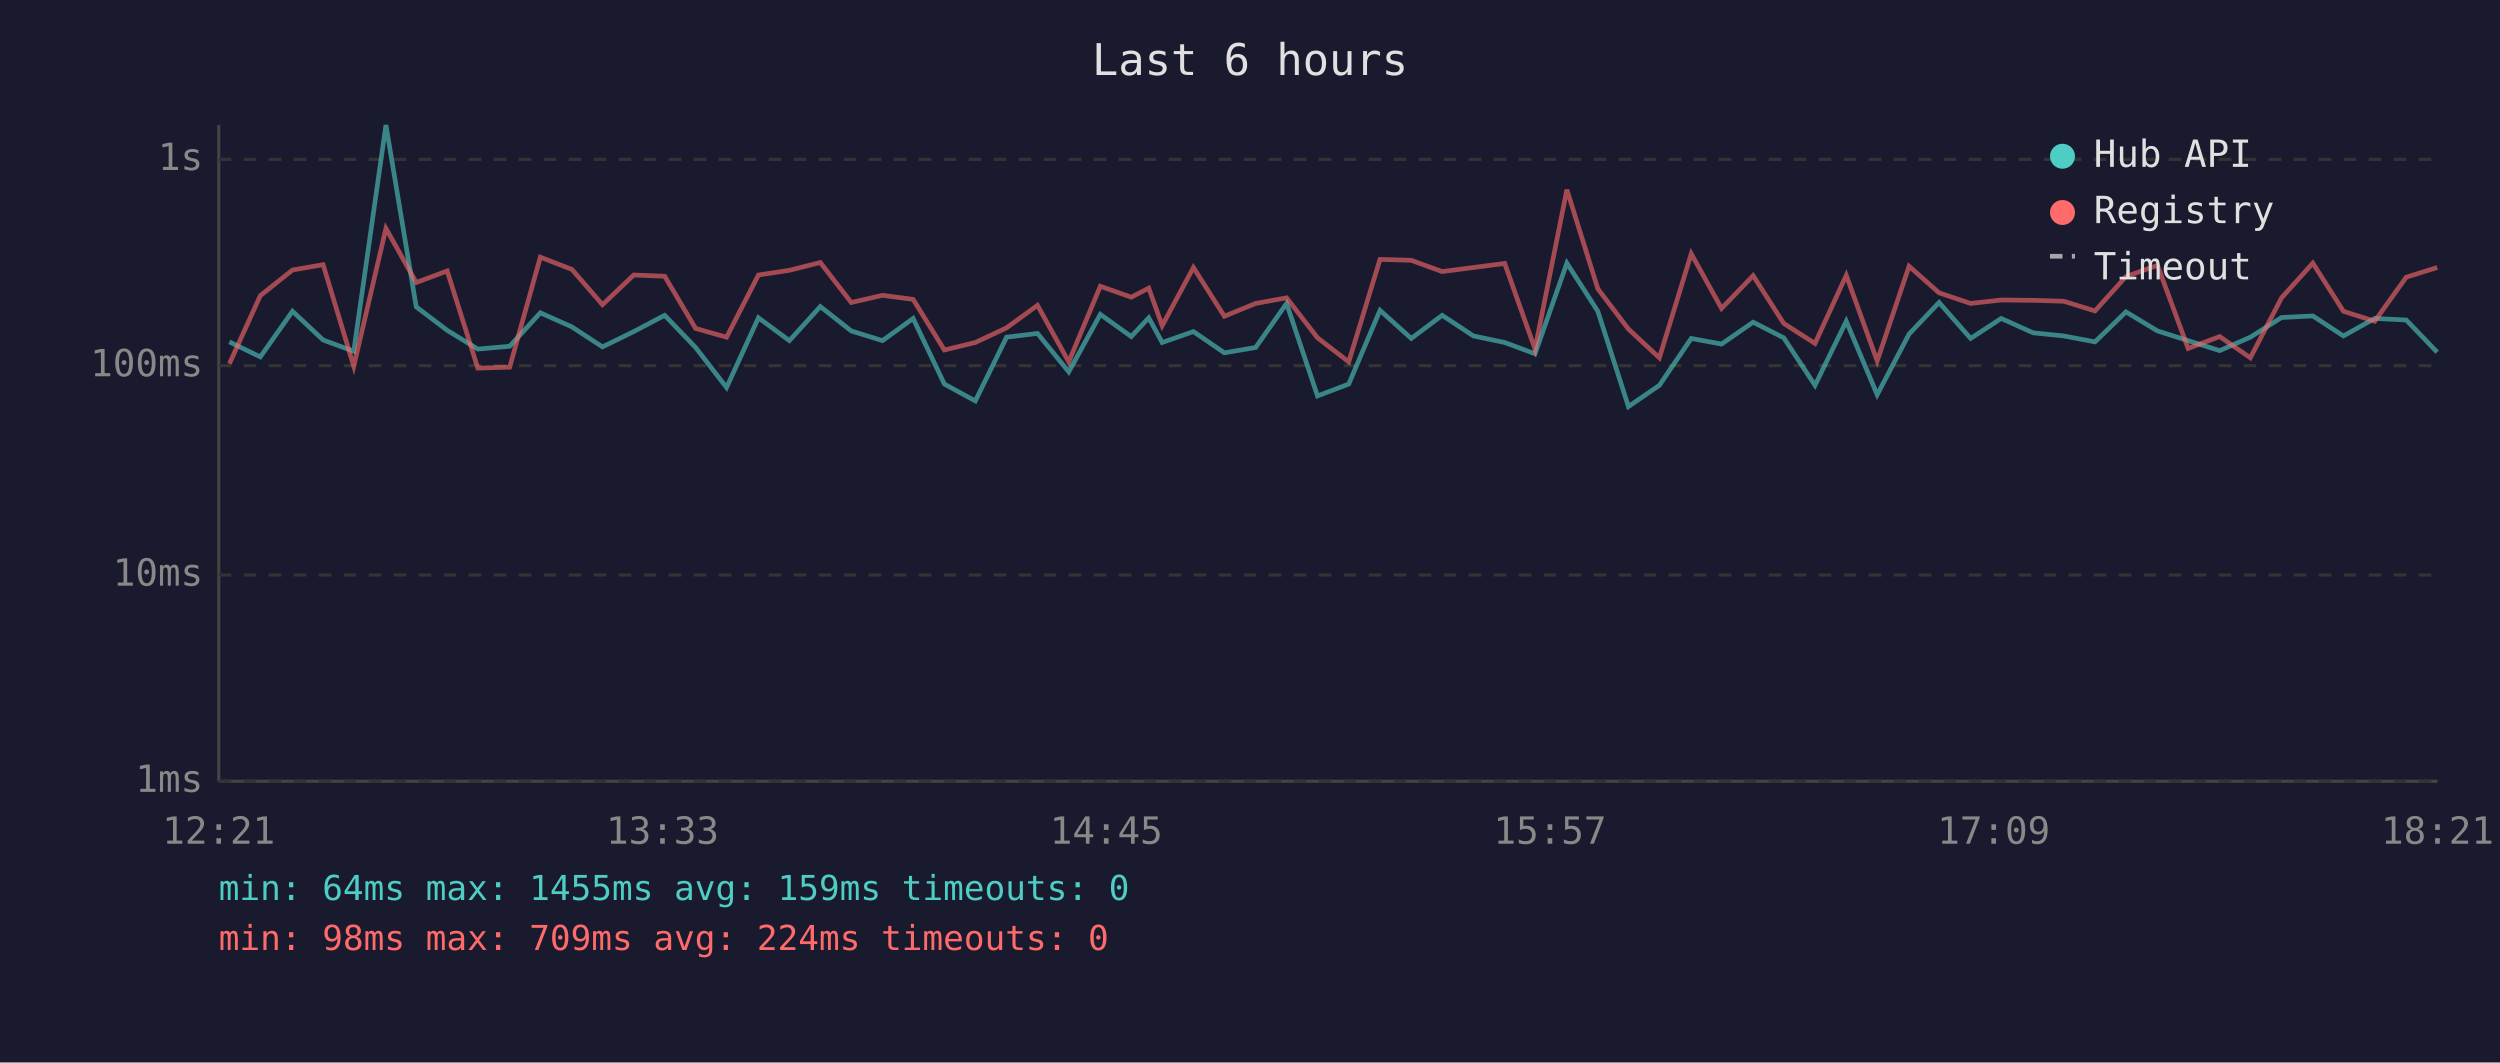
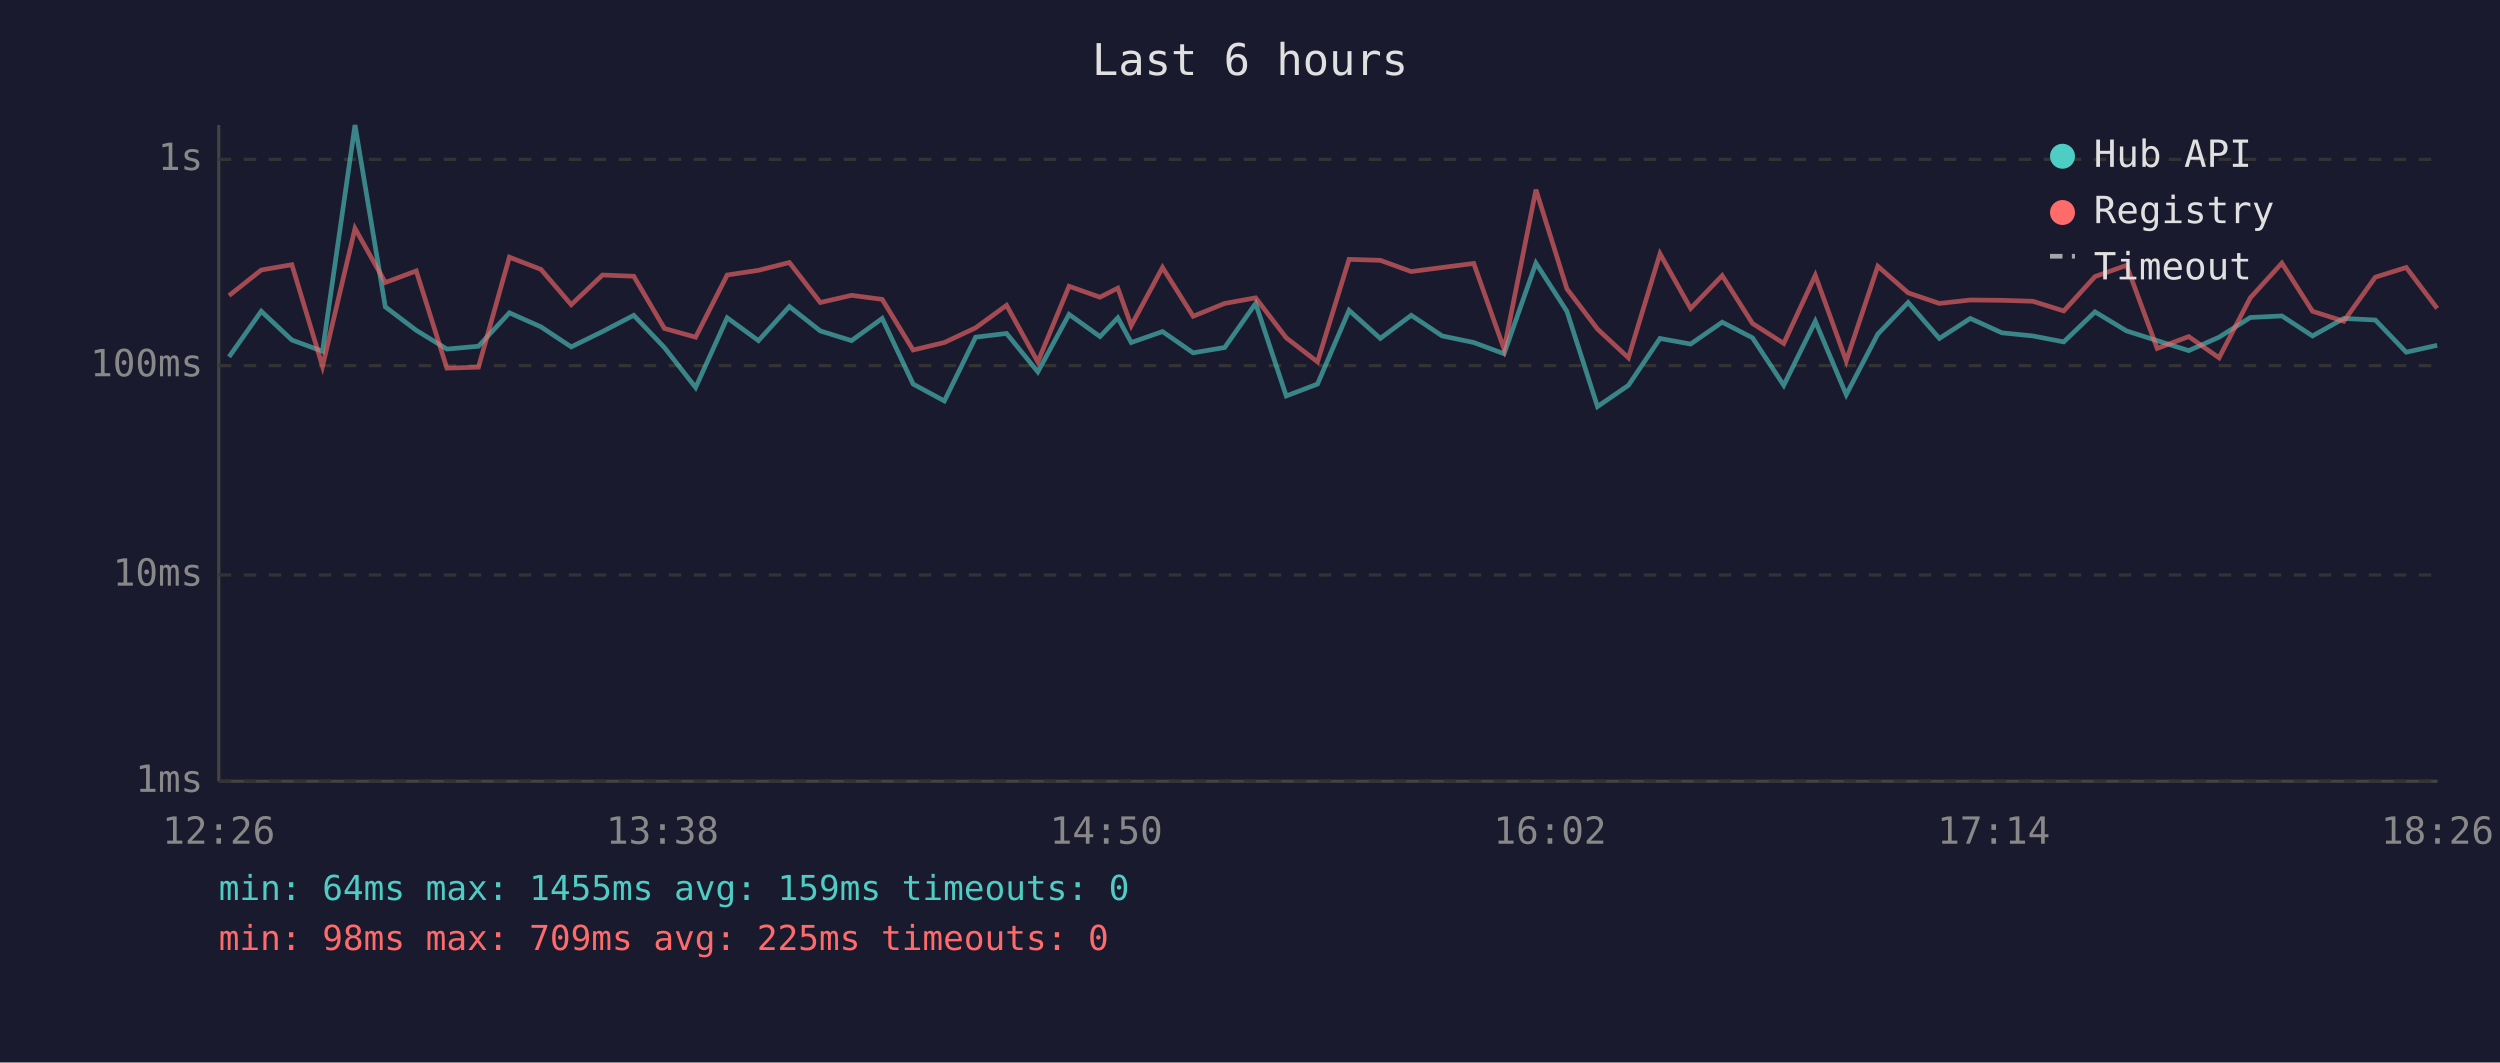
<svg xmlns="http://www.w3.org/2000/svg" viewBox="0 0 800 340" font-family="monospace" font-size="12">
  <rect width="800" height="340" fill="#1a1a2e" />
  <text x="400" y="24" fill="#e0e0e0" font-size="14" text-anchor="middle">Last 6 hours</text>
  <line x1="70" y1="40" x2="70" y2="250" stroke="#444" stroke-width="1" />
  <line x1="70" y1="250" x2="780" y2="250" stroke="#444" stroke-width="1" />
  <line x1="70" y1="250" x2="780" y2="250" stroke="#333" stroke-width="1" stroke-dasharray="4" />
  <text x="65" y="250" fill="#888" text-anchor="end" dominant-baseline="middle">1ms</text>
  <line x1="70" y1="184" x2="780" y2="184" stroke="#333" stroke-width="1" stroke-dasharray="4" />
  <text x="65" y="184" fill="#888" text-anchor="end" dominant-baseline="middle">10ms</text>
  <line x1="70" y1="117" x2="780" y2="117" stroke="#333" stroke-width="1" stroke-dasharray="4" />
  <text x="65" y="117" fill="#888" text-anchor="end" dominant-baseline="middle">100ms</text>
  <line x1="70" y1="51" x2="780" y2="51" stroke="#333" stroke-width="1" stroke-dasharray="4" />
  <text x="65" y="51" fill="#888" text-anchor="end" dominant-baseline="middle">1s</text>
-   <text x="70" y="270" fill="#888" text-anchor="middle">12:21</text>
-   <text x="212" y="270" fill="#888" text-anchor="middle">13:33</text>
-   <text x="354" y="270" fill="#888" text-anchor="middle">14:45</text>
-   <text x="496" y="270" fill="#888" text-anchor="middle">15:57</text>
-   <text x="638" y="270" fill="#888" text-anchor="middle">17:09</text>
-   <text x="780" y="270" fill="#888" text-anchor="middle">18:21</text>
-   <polyline points="73.4,109.4 83.3,114.2 93.6,99.6 103.4,108.8 113.2,112.4 123.5,40.0 133.2,98.2 143.1,105.7 152.9,111.7 163.1,110.8 172.9,100.1 183.0,104.6 192.8,111.0 202.8,106.1 212.7,100.9 222.6,111.2 232.5,124.0 242.7,101.7 252.6,109.0 262.5,98.1 272.4,105.9 282.4,109.0 292.2,101.9 302.2,122.9 312.1,128.3 322.1,107.9 332.0,106.7 342.0,119.0 352.1,100.6 362.0,107.7 367.6,101.7 371.9,109.6 381.9,106.1 391.8,112.9 401.8,111.2 411.7,97.1 421.6,126.7 431.6,122.9 441.6,99.3 451.6,108.3 461.5,100.9 471.5,107.5 481.5,109.6 491.2,113.2 501.4,84.2 511.3,99.6 521.1,130.1 531.0,123.3 541.2,108.3 550.9,110.1 561.0,103.1 570.8,108.1 580.8,123.3 590.8,102.8 600.7,126.3 610.9,106.9 620.5,96.8 630.6,108.3 640.4,101.9 650.6,106.5 660.4,107.5 670.4,109.4 680.3,99.8 690.4,105.9 700.2,109.0 710.3,112.2 720.1,107.9 730.1,101.6 740.1,101.1 749.9,107.5 759.9,101.9 770.0,102.4 779.9,112.7" fill="none" stroke="#4ecdc4" stroke-width="1.5" opacity="0.6" />
-   <polyline points="73.4,116.4 83.3,94.6 93.6,86.4 103.4,84.7 113.2,117.2 123.5,73.1 133.2,90.4 143.1,86.7 152.9,117.8 163.1,117.5 172.9,82.3 183.0,86.2 192.8,97.5 202.8,88.0 212.7,88.4 222.6,105.1 232.5,107.9 242.7,88.0 252.6,86.5 262.5,84.0 272.4,96.8 282.4,94.5 292.2,95.8 302.2,112.0 312.1,109.6 322.1,104.9 332.0,97.7 342.0,115.8 352.1,91.6 362.0,95.1 367.6,92.2 371.9,104.2 381.9,85.6 391.8,101.2 401.8,97.1 411.7,95.3 421.6,108.1 431.6,115.8 441.6,83.0 451.6,83.3 461.5,86.9 471.5,85.6 481.5,84.3 491.2,111.7 501.4,60.7 511.3,92.4 521.1,105.3 531.0,114.5 541.2,81.2 550.9,98.7 561.0,88.2 570.8,103.5 580.8,109.9 590.8,88.1 600.7,115.5 610.9,85.2 620.5,93.7 630.6,97.1 640.4,96.0 650.6,96.1 660.4,96.4 670.4,99.5 680.3,88.5 690.4,84.9 700.2,111.5 710.3,107.7 720.1,114.5 730.1,95.3 740.1,84.2 749.9,99.6 759.9,102.8 770.0,88.7 779.9,85.6" fill="none" stroke="#ff6b6b" stroke-width="1.5" opacity="0.6" />
+   <text x="70" y="270" fill="#888" text-anchor="middle">12:26</text>
+   <text x="212" y="270" fill="#888" text-anchor="middle">13:38</text>
+   <text x="354" y="270" fill="#888" text-anchor="middle">14:50</text>
+   <text x="496" y="270" fill="#888" text-anchor="middle">16:02</text>
+   <text x="638" y="270" fill="#888" text-anchor="middle">17:14</text>
+   <text x="780" y="270" fill="#888" text-anchor="middle">18:26</text>
+   <polyline points="73.3,114.2 83.6,99.6 93.4,108.8 103.2,112.4 113.6,40.0 123.3,98.2 133.2,105.7 143.0,111.7 153.1,110.8 163.0,100.1 173.1,104.6 182.8,111.0 192.8,106.1 202.8,100.9 212.6,111.2 222.6,124.0 232.7,101.7 242.7,109.0 252.6,98.1 262.5,105.9 272.5,109.0 282.3,101.9 292.2,122.9 302.2,128.3 312.2,107.9 322.1,106.7 332.1,119.0 342.1,100.6 352.0,107.7 357.7,101.7 362.0,109.6 372.0,106.1 381.8,112.9 391.9,111.2 401.8,97.1 411.6,126.7 421.6,122.9 431.7,99.3 441.7,108.3 451.6,100.9 461.5,107.5 471.6,109.6 481.3,113.2 491.5,84.2 501.4,99.6 511.2,130.1 521.1,123.3 531.2,108.3 541.0,110.1 551.1,103.1 560.8,108.1 570.8,123.3 580.9,102.8 590.8,126.3 600.9,106.9 610.6,96.8 620.6,108.3 630.5,101.9 640.6,106.5 650.5,107.5 660.4,109.4 670.4,99.8 680.5,105.9 690.3,109.0 700.4,112.2 710.1,107.9 720.1,101.6 730.2,101.1 740.0,107.5 750.0,101.9 760.1,102.4 770.0,112.7 779.9,110.5" fill="none" stroke="#4ecdc4" stroke-width="1.5" opacity="0.6" />
+   <polyline points="73.3,94.6 83.6,86.4 93.4,84.7 103.2,117.2 113.6,73.1 123.3,90.4 133.2,86.7 143.0,117.8 153.1,117.5 163.0,82.3 173.1,86.2 182.8,97.5 192.8,88.0 202.8,88.4 212.6,105.1 222.6,107.9 232.7,88.0 242.7,86.5 252.6,84.0 262.5,96.8 272.5,94.5 282.3,95.8 292.2,112.0 302.2,109.6 312.2,104.9 322.1,97.7 332.1,115.8 342.1,91.6 352.0,95.1 357.7,92.2 362.0,104.2 372.0,85.6 381.8,101.2 391.9,97.1 401.8,95.3 411.6,108.1 421.6,115.8 431.7,83.0 441.7,83.3 451.6,86.9 461.5,85.6 471.6,84.3 481.3,111.7 491.5,60.7 501.4,92.4 511.2,105.3 521.1,114.5 531.2,81.2 541.0,98.7 551.1,88.2 560.8,103.5 570.8,109.9 580.9,88.1 590.8,115.5 600.9,85.2 610.6,93.7 620.6,97.1 630.5,96.0 640.6,96.1 650.5,96.4 660.4,99.5 670.4,88.5 680.5,84.9 690.3,111.5 700.4,107.7 710.1,114.5 720.1,95.3 730.2,84.2 740.0,99.6 750.0,102.8 760.1,88.7 770.0,85.6 779.9,98.7" fill="none" stroke="#ff6b6b" stroke-width="1.5" opacity="0.6" />
  <circle cx="660" cy="50" r="4" fill="#4ecdc4" />
  <text x="670" y="50" fill="#e0e0e0" dominant-baseline="middle">Hub API</text>
  <circle cx="660" cy="68" r="4" fill="#ff6b6b" />
  <text x="670" y="68" fill="#e0e0e0" dominant-baseline="middle">Registry</text>
  <line x1="656" y1="82" x2="664" y2="82" stroke="#e0e0e0" stroke-width="1.5" stroke-dasharray="4,3" opacity="0.7" />
  <text x="670" y="86" fill="#e0e0e0" dominant-baseline="middle">Timeout</text>
  <text x="70" y="288" fill="#4ecdc4" font-size="11">min: 64ms  max: 1455ms  avg: 159ms  timeouts: 0</text>
-   <text x="70" y="304" fill="#ff6b6b" font-size="11">min: 98ms  max: 709ms  avg: 224ms  timeouts: 0</text>
+   <text x="70" y="304" fill="#ff6b6b" font-size="11">min: 98ms  max: 709ms  avg: 225ms  timeouts: 0</text>
</svg>
